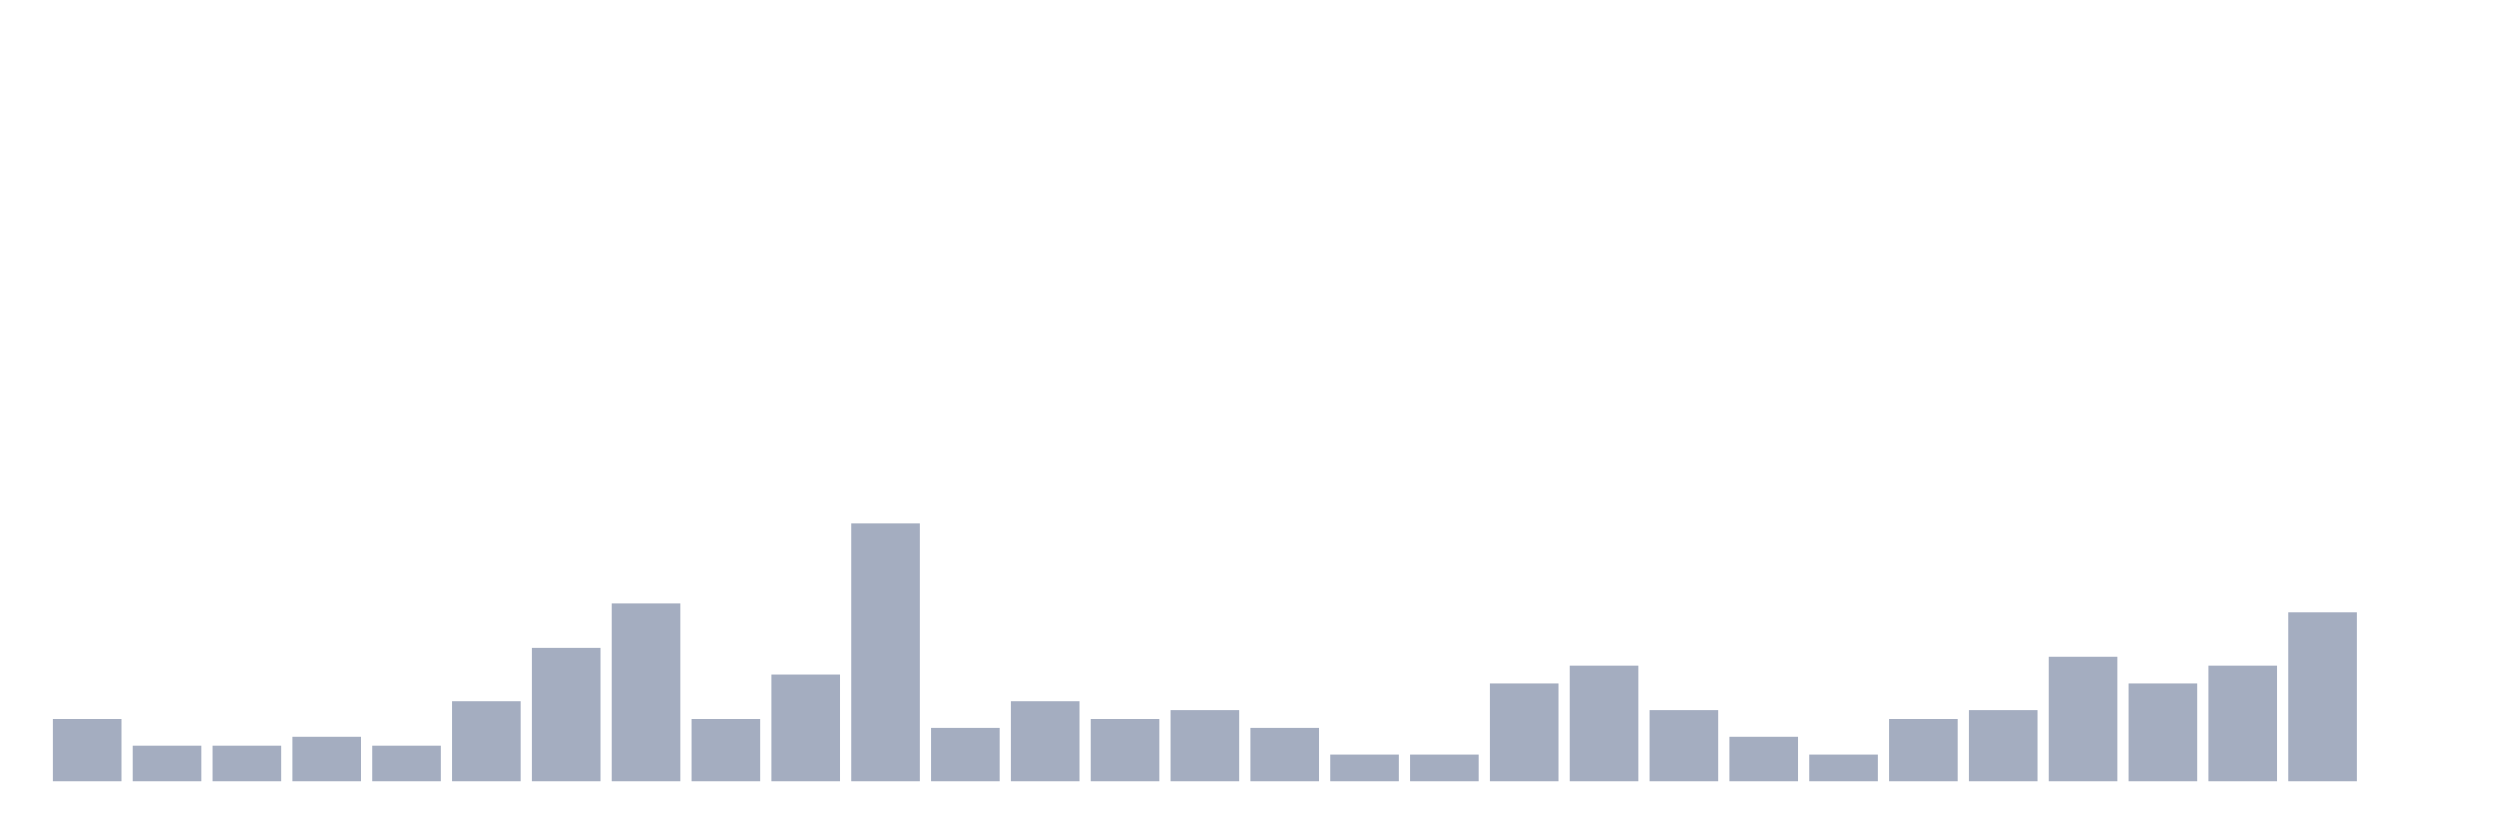
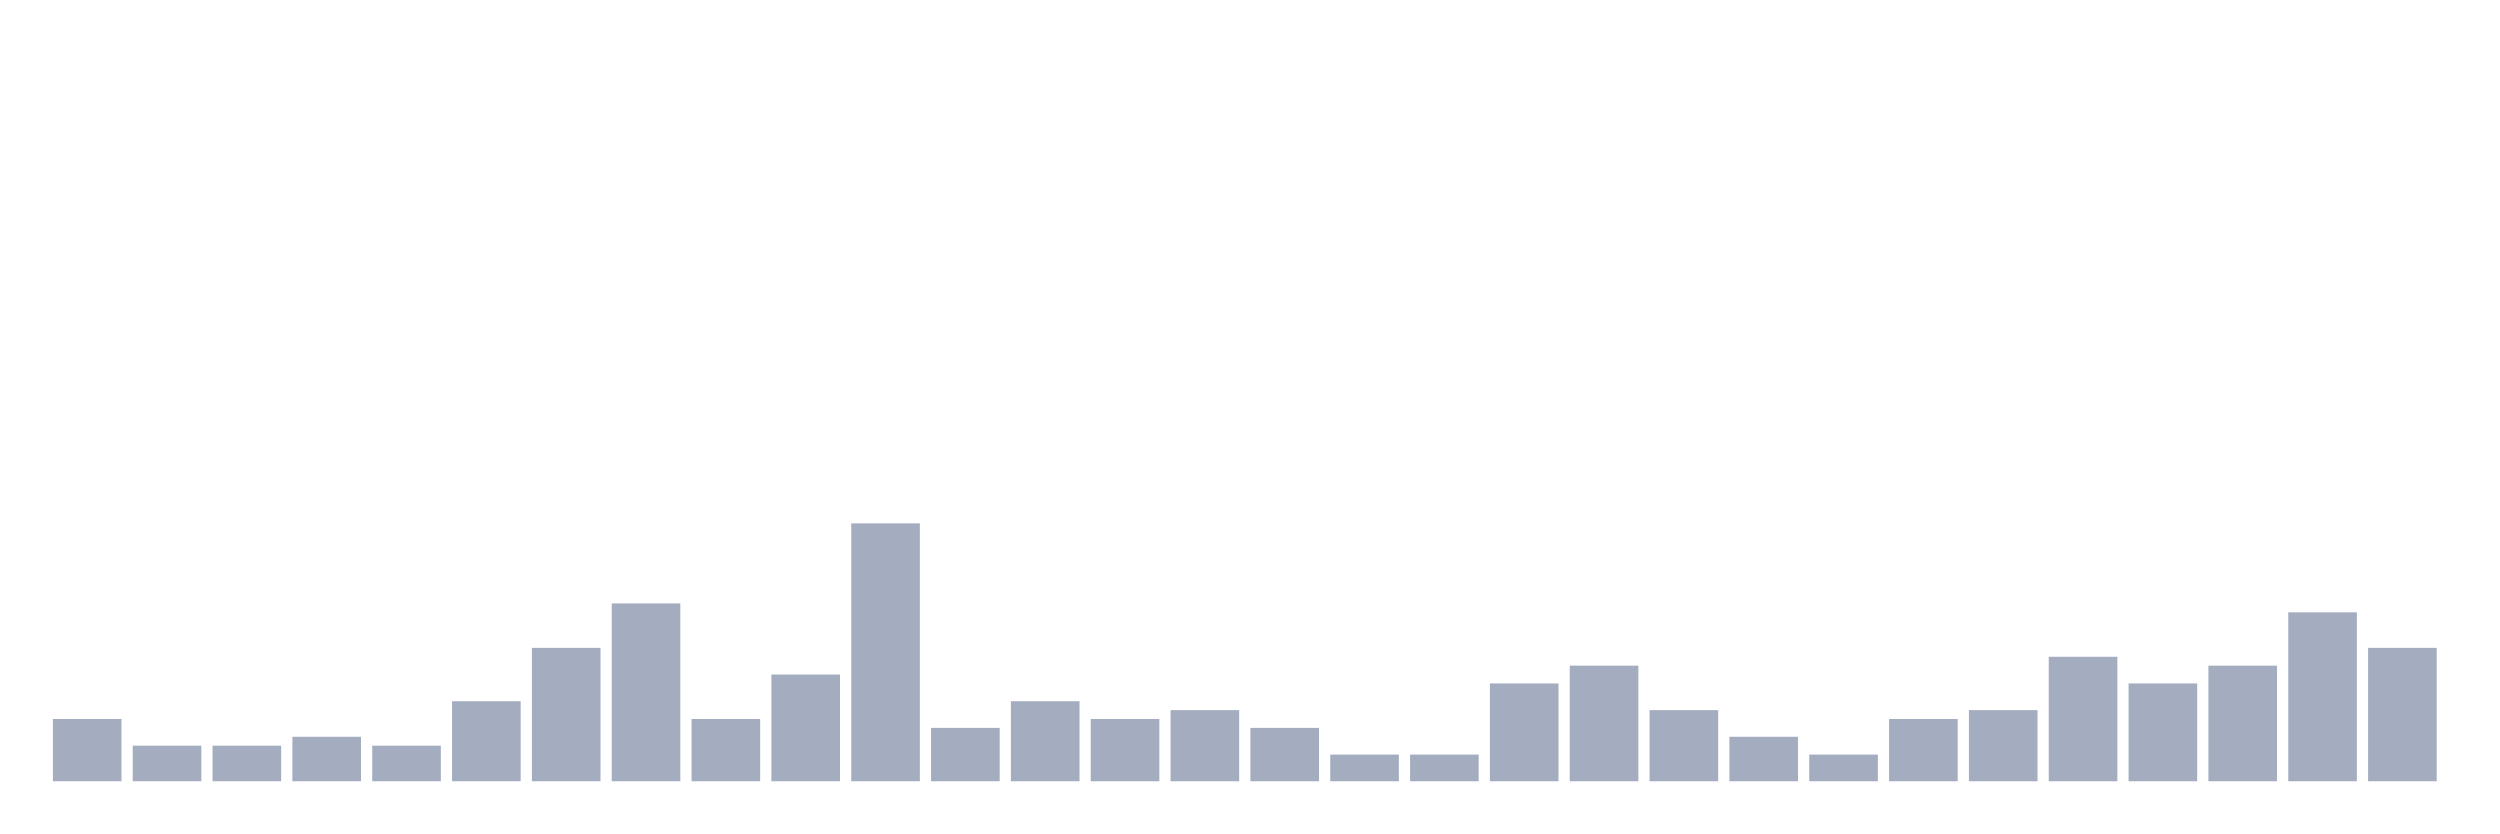
<svg xmlns="http://www.w3.org/2000/svg" viewBox="0 0 480 160">
  <g transform="translate(10,10)">
    <rect class="bar" x="0.153" width="13.175" y="128.049" height="11.951" fill="rgb(164,173,192)" />
    <rect class="bar" x="15.482" width="13.175" y="133.171" height="6.829" fill="rgb(164,173,192)" />
    <rect class="bar" x="30.81" width="13.175" y="133.171" height="6.829" fill="rgb(164,173,192)" />
    <rect class="bar" x="46.138" width="13.175" y="131.463" height="8.537" fill="rgb(164,173,192)" />
    <rect class="bar" x="61.466" width="13.175" y="133.171" height="6.829" fill="rgb(164,173,192)" />
    <rect class="bar" x="76.794" width="13.175" y="124.634" height="15.366" fill="rgb(164,173,192)" />
    <rect class="bar" x="92.123" width="13.175" y="114.39" height="25.61" fill="rgb(164,173,192)" />
    <rect class="bar" x="107.451" width="13.175" y="105.854" height="34.146" fill="rgb(164,173,192)" />
    <rect class="bar" x="122.779" width="13.175" y="128.049" height="11.951" fill="rgb(164,173,192)" />
    <rect class="bar" x="138.107" width="13.175" y="119.512" height="20.488" fill="rgb(164,173,192)" />
    <rect class="bar" x="153.436" width="13.175" y="90.488" height="49.512" fill="rgb(164,173,192)" />
    <rect class="bar" x="168.764" width="13.175" y="129.756" height="10.244" fill="rgb(164,173,192)" />
    <rect class="bar" x="184.092" width="13.175" y="124.634" height="15.366" fill="rgb(164,173,192)" />
    <rect class="bar" x="199.42" width="13.175" y="128.049" height="11.951" fill="rgb(164,173,192)" />
    <rect class="bar" x="214.748" width="13.175" y="126.341" height="13.659" fill="rgb(164,173,192)" />
    <rect class="bar" x="230.077" width="13.175" y="129.756" height="10.244" fill="rgb(164,173,192)" />
    <rect class="bar" x="245.405" width="13.175" y="134.878" height="5.122" fill="rgb(164,173,192)" />
    <rect class="bar" x="260.733" width="13.175" y="134.878" height="5.122" fill="rgb(164,173,192)" />
    <rect class="bar" x="276.061" width="13.175" y="121.22" height="18.78" fill="rgb(164,173,192)" />
    <rect class="bar" x="291.39" width="13.175" y="117.805" height="22.195" fill="rgb(164,173,192)" />
    <rect class="bar" x="306.718" width="13.175" y="126.341" height="13.659" fill="rgb(164,173,192)" />
    <rect class="bar" x="322.046" width="13.175" y="131.463" height="8.537" fill="rgb(164,173,192)" />
    <rect class="bar" x="337.374" width="13.175" y="134.878" height="5.122" fill="rgb(164,173,192)" />
    <rect class="bar" x="352.702" width="13.175" y="128.049" height="11.951" fill="rgb(164,173,192)" />
    <rect class="bar" x="368.031" width="13.175" y="126.341" height="13.659" fill="rgb(164,173,192)" />
    <rect class="bar" x="383.359" width="13.175" y="116.098" height="23.902" fill="rgb(164,173,192)" />
    <rect class="bar" x="398.687" width="13.175" y="121.22" height="18.78" fill="rgb(164,173,192)" />
    <rect class="bar" x="414.015" width="13.175" y="117.805" height="22.195" fill="rgb(164,173,192)" />
    <rect class="bar" x="429.344" width="13.175" y="107.561" height="32.439" fill="rgb(164,173,192)" />
-     <rect class="bar" x="444.672" width="13.175" y="140" height="0" fill="rgb(164,173,192)" />
+     <rect class="bar" x="444.672" width="13.175" y="114.39" height="25.61" fill="rgb(164,173,192)" />
  </g>
</svg>
